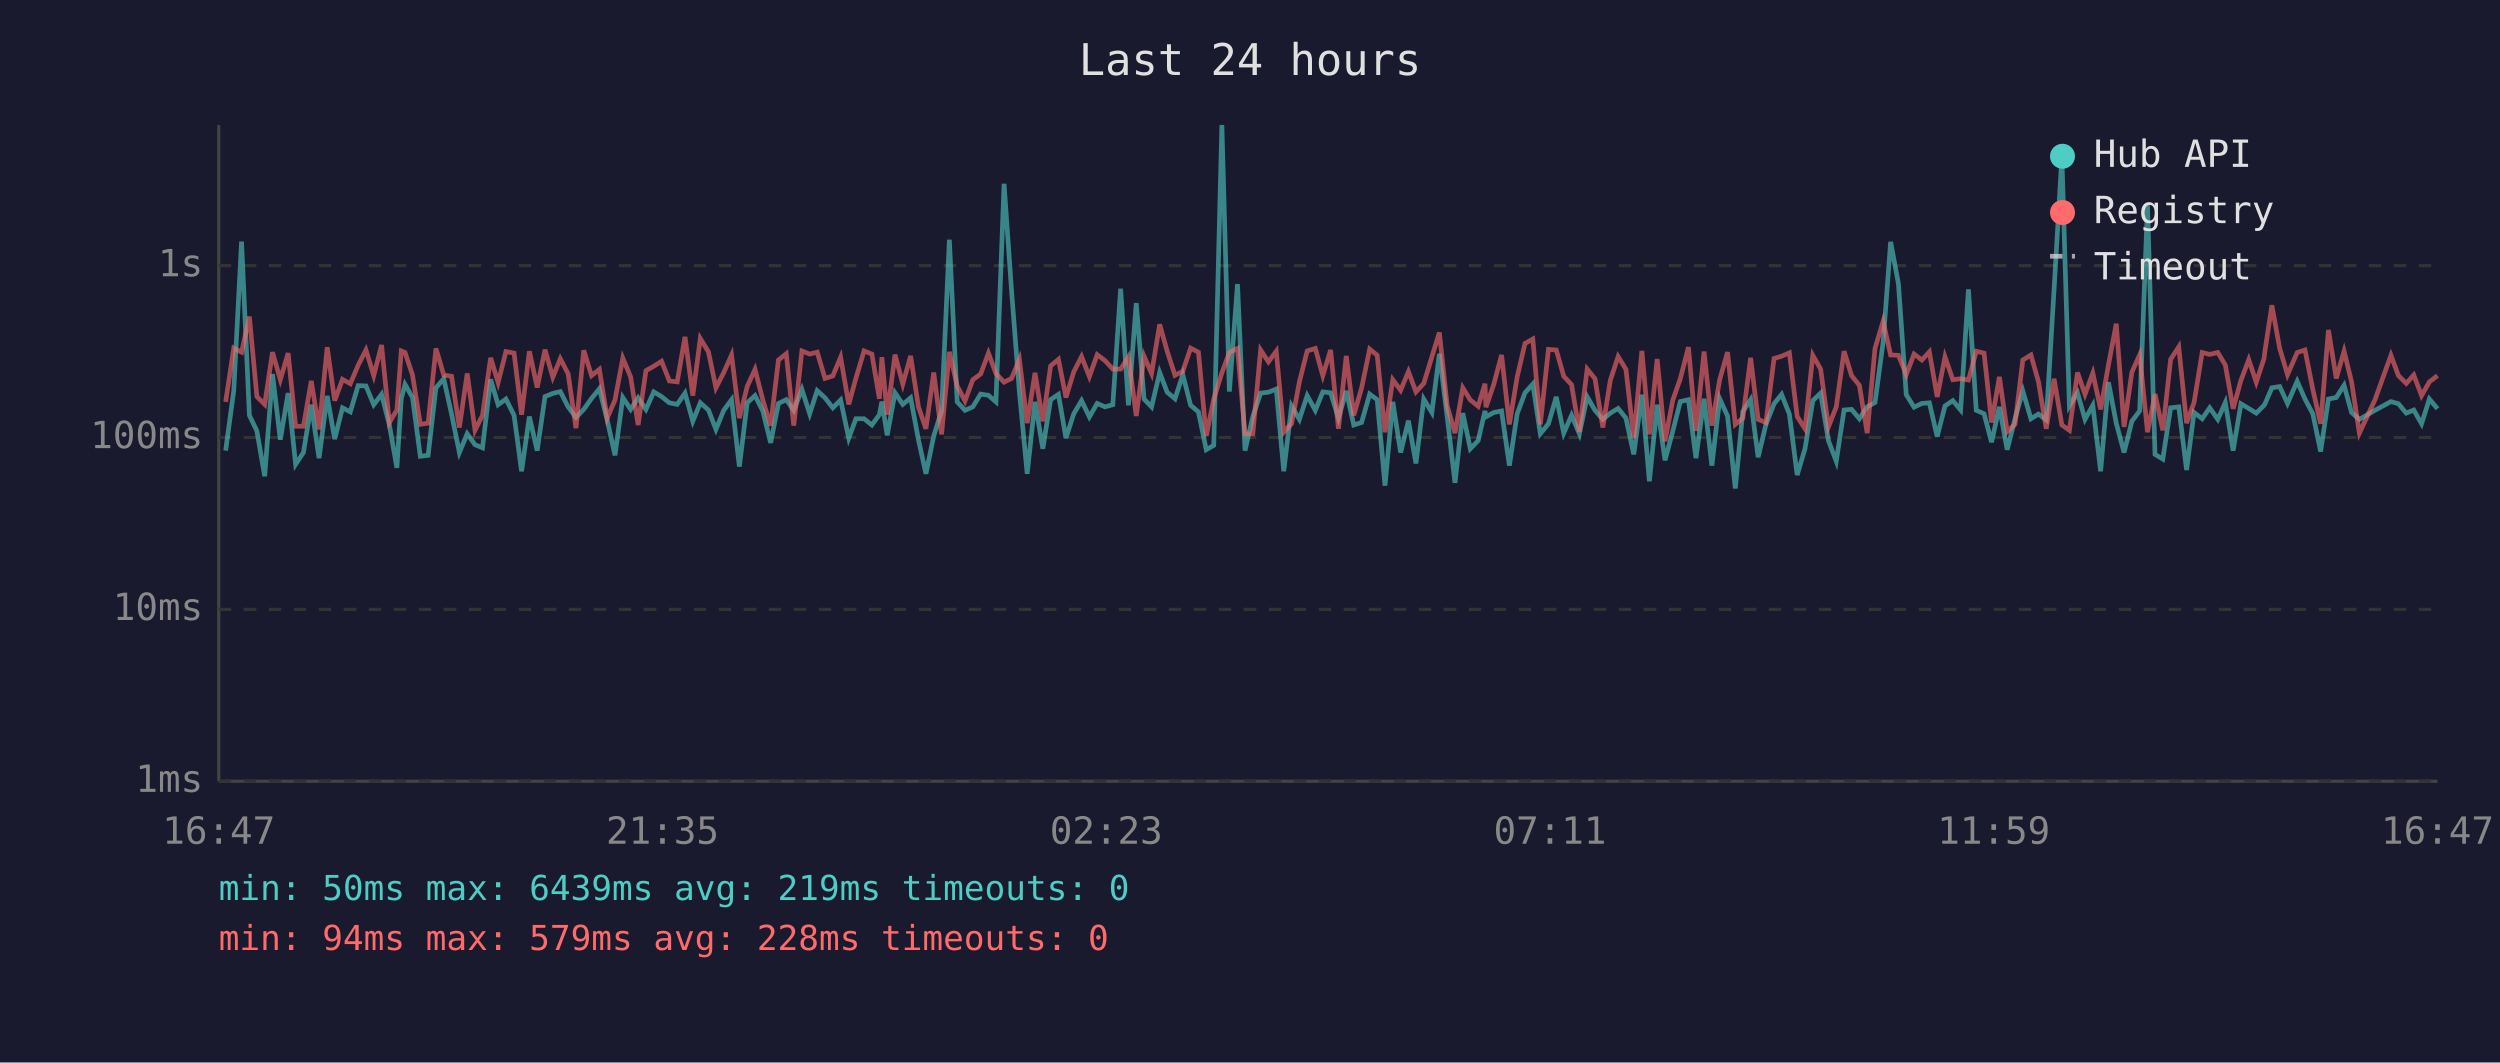
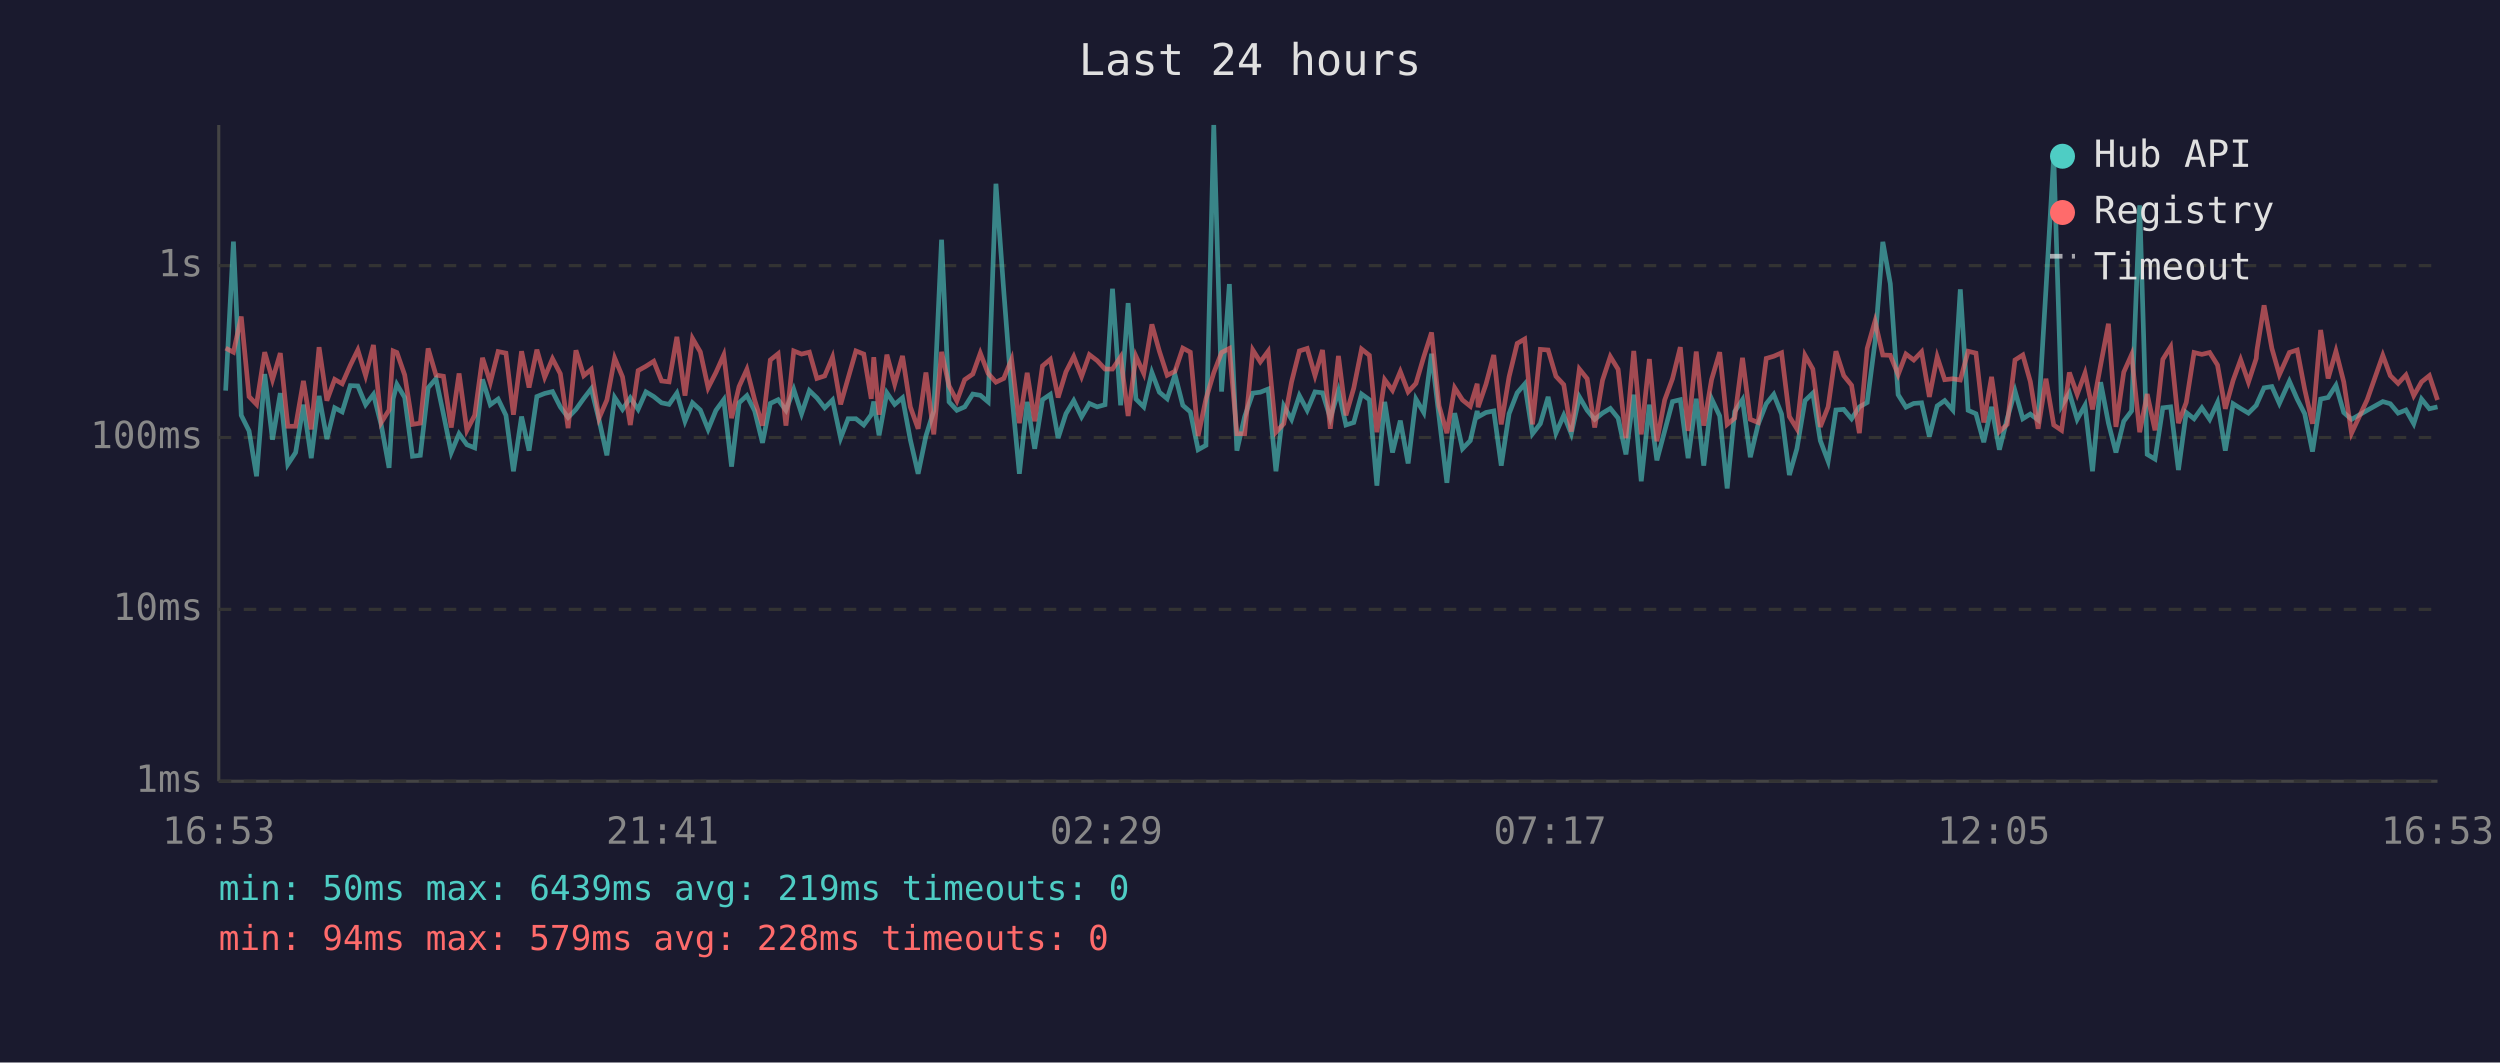
<svg xmlns="http://www.w3.org/2000/svg" viewBox="0 0 800 340" font-family="monospace" font-size="12">
  <rect width="800" height="340" fill="#1a1a2e" />
  <text x="400" y="24" fill="#e0e0e0" font-size="14" text-anchor="middle">Last 24 hours</text>
  <line x1="70" y1="40" x2="70" y2="250" stroke="#444" stroke-width="1" />
  <line x1="70" y1="250" x2="780" y2="250" stroke="#444" stroke-width="1" />
  <line x1="70" y1="250" x2="780" y2="250" stroke="#333" stroke-width="1" stroke-dasharray="4" />
  <text x="65" y="250" fill="#888" text-anchor="end" dominant-baseline="middle">1ms</text>
  <line x1="70" y1="195" x2="780" y2="195" stroke="#333" stroke-width="1" stroke-dasharray="4" />
  <text x="65" y="195" fill="#888" text-anchor="end" dominant-baseline="middle">10ms</text>
  <line x1="70" y1="140" x2="780" y2="140" stroke="#333" stroke-width="1" stroke-dasharray="4" />
  <text x="65" y="140" fill="#888" text-anchor="end" dominant-baseline="middle">100ms</text>
  <line x1="70" y1="85" x2="780" y2="85" stroke="#333" stroke-width="1" stroke-dasharray="4" />
  <text x="65" y="85" fill="#888" text-anchor="end" dominant-baseline="middle">1s</text>
-   <text x="70" y="270" fill="#888" text-anchor="middle">16:47</text>
-   <text x="212" y="270" fill="#888" text-anchor="middle">21:35</text>
-   <text x="354" y="270" fill="#888" text-anchor="middle">02:23</text>
-   <text x="496" y="270" fill="#888" text-anchor="middle">07:11</text>
-   <text x="638" y="270" fill="#888" text-anchor="middle">11:59</text>
-   <text x="780" y="270" fill="#888" text-anchor="middle">16:47</text>
-   <polyline points="72.2,144.2 74.8,125.0 77.3,77.3 79.8,132.9 82.2,137.9 84.7,152.4 87.2,119.7 89.7,140.7 92.2,125.8 94.6,148.6 97.1,144.8 99.6,129.5 102.1,146.6 104.7,126.7 107.1,140.5 109.6,130.5 112.1,131.8 114.6,123.4 117.1,123.5 119.6,129.5 122.1,126.2 124.6,136.0 127.0,149.7 128.4,127.6 129.6,123.0 132.0,127.2 134.5,146.0 137.0,145.7 139.5,124.1 142.0,121.2 144.5,132.5 147.0,144.8 149.5,138.8 152.0,142.3 154.4,143.3 157.0,121.4 159.4,129.5 161.9,127.7 164.5,132.9 166.9,150.8 169.4,133.3 171.9,144.2 174.4,126.9 176.9,125.9 179.3,125.3 181.8,130.2 184.3,133.6 186.8,131.0 189.3,127.5 191.8,124.4 194.3,134.4 196.8,145.7 199.3,127.2 201.8,131.0 204.2,127.3 206.7,131.0 209.2,125.4 211.7,126.9 214.2,128.9 216.7,129.4 219.2,125.8 221.7,134.8 224.1,128.9 226.7,131.2 229.1,137.4 231.6,131.3 234.1,127.9 236.6,149.3 239.1,128.9 241.6,126.6 244.1,131.5 246.6,141.7 249.1,129.1 251.6,127.9 254.0,131.3 256.6,124.6 259.1,132.4 261.5,125.0 264.0,127.3 266.5,130.5 269.0,128.0 271.6,140.2 273.9,134.0 276.5,134.0 279.0,136.0 281.4,132.7 282.2,128.5 283.9,139.3 286.4,125.7 288.9,129.4 291.4,127.3 293.9,140.7 296.3,151.6 298.8,139.5 301.3,131.5 303.8,76.7 306.3,128.6 308.8,131.3 311.3,130.2 313.8,126.1 316.3,126.5 318.7,128.6 321.3,58.8 323.7,93.1 326.2,125.4 328.7,151.6 331.2,128.6 333.7,143.6 336.2,127.9 338.7,126.2 341.1,140.2 343.6,132.4 346.1,128.2 348.6,133.4 351.1,129.1 353.6,130.2 356.1,129.5 358.6,92.4 361.1,129.7 363.6,97.0 366.1,127.7 368.5,130.2 371.1,119.2 373.5,125.5 376.0,127.6 378.5,119.9 381.0,129.7 383.5,131.8 386.0,143.9 388.4,142.5 391.0,40.0 393.4,125.3 396.0,90.9 398.4,144.2 400.9,133.3 403.4,125.8 405.9,125.5 408.4,124.5 410.8,150.8 413.3,129.9 415.8,134.2 418.3,126.6 420.9,131.3 423.3,125.4 425.8,125.7 428.3,133.8 430.8,125.1 433.2,136.0 435.7,135.2 438.3,126.1 440.7,127.9 443.2,155.4 445.7,128.6 448.2,144.8 450.7,134.6 453.1,148.3 455.6,127.7 458.2,132.0 460.6,113.2 463.1,133.4 465.6,154.5 468.1,132.2 470.5,143.6 473.0,141.0 475.2,131.5 475.5,133.4 478.0,132.0 480.5,131.5 483.0,149.0 485.5,132.4 488.0,125.7 490.5,122.9 492.9,138.8 495.5,135.6 498.0,127.0 500.4,138.6 502.9,132.9 505.4,138.8 507.9,127.0 510.4,131.3 512.9,134.2 515.3,132.2 517.8,130.7 520.3,133.8 522.8,145.4 525.4,126.3 527.8,154.0 530.3,129.5 532.8,147.3 535.3,137.9 537.7,128.5 540.3,127.9 542.7,146.6 545.3,127.6 547.8,149.0 550.3,127.6 552.8,133.1 555.3,156.3 557.7,131.7 560.2,127.9 562.6,146.3 565.1,135.8 567.7,129.2 570.1,126.2 572.6,132.5 575.1,152.0 577.6,143.6 580.1,128.2 582.6,125.8 585.1,141.0 587.6,147.6 590.1,131.2 592.5,131.0 595.0,134.0 597.5,130.2 600.0,128.8 602.6,109.5 605.0,77.4 607.5,90.8 610.0,126.3 612.5,130.3 615.0,129.1 617.4,128.9 619.9,139.7 622.4,129.9 624.9,128.2 627.4,131.2 629.9,92.6 632.4,131.3 634.9,132.4 637.3,141.5 639.8,130.2 642.3,143.9 644.8,134.0 647.3,125.1 649.9,134.0 652.3,132.5 654.8,134.4 657.3,92.7 659.8,50.0 662.2,129.9 664.8,125.7 667.2,134.2 669.7,129.7 672.2,150.8 674.7,122.3 677.2,135.4 679.7,144.8 682.2,134.8 684.7,131.5 687.2,65.7 689.6,145.4 692.1,146.9 694.6,130.5 697.2,130.2 699.7,150.4 702.1,132.0 704.7,134.0 707.1,130.5 709.7,134.2 712.1,128.8 714.6,144.2 717.1,129.2 719.6,130.7 722.0,132.2 724.5,129.7 724.8,129.2 727.0,124.1 729.5,123.7 732.0,129.1 735.1,122.0 737.6,127.7 740.1,132.4 742.6,144.5 745.1,127.7 747.6,127.2 750.1,123.3 752.5,132.0 755.0,134.2 760.0,131.3 765.1,128.5 767.5,129.2 770.0,132.2 772.4,131.2 774.9,135.6 777.4,127.7 780.0,130.8" fill="none" stroke="#4ecdc4" stroke-width="1.5" opacity="0.6" />
-   <polyline points="72.2,128.6 74.8,111.4 77.3,112.7 79.8,101.3 82.2,126.9 84.7,129.4 87.2,112.7 89.7,121.5 92.2,113.0 94.6,136.4 97.1,136.4 99.6,121.9 102.1,137.4 104.7,111.1 107.1,128.2 109.6,121.4 112.1,122.8 114.6,116.9 117.1,112.0 119.6,120.2 122.1,110.4 124.6,135.2 127.0,131.2 128.4,112.3 129.6,112.8 132.0,120.0 134.5,135.8 137.0,135.4 139.5,111.5 142.0,120.0 144.5,120.4 147.0,136.8 149.5,119.5 152.0,137.7 154.4,132.9 157.0,114.5 159.4,122.4 161.9,112.5 164.5,113.0 166.9,132.7 169.4,112.4 171.9,124.0 174.4,111.9 176.9,120.7 179.3,114.8 181.8,119.6 184.3,137.0 186.8,112.1 189.3,120.2 191.8,118.2 194.3,133.8 196.8,128.0 199.3,114.6 201.8,120.6 204.2,136.0 206.7,118.6 209.2,117.2 211.7,115.6 214.2,121.9 216.7,122.2 219.2,107.8 221.7,126.6 224.1,108.3 226.7,112.6 229.1,124.1 231.6,119.2 234.1,113.6 236.6,133.8 239.1,123.7 241.6,118.2 244.1,128.0 246.6,136.2 249.1,115.2 251.6,113.2 254.0,136.2 256.6,112.3 259.1,113.3 261.5,112.7 264.0,121.1 266.5,120.3 269.0,114.3 271.6,129.4 273.9,121.0 276.5,112.3 279.0,113.3 281.4,127.6 282.2,114.3 283.9,132.7 286.4,113.5 288.9,122.9 291.4,113.9 293.9,130.2 296.3,137.2 298.8,119.2 301.3,139.0 303.8,112.6 306.3,123.5 308.8,128.3 311.3,121.5 313.8,119.7 316.3,113.0 318.7,119.5 321.3,122.3 323.7,121.1 326.2,115.0 328.7,135.4 331.2,119.3 333.7,134.8 336.2,117.1 338.7,115.0 341.1,127.2 343.6,119.0 346.1,114.1 348.6,120.5 351.1,113.5 353.6,115.4 356.1,118.1 358.6,118.1 361.1,114.2 363.6,133.1 366.1,114.0 368.5,119.5 371.1,103.8 373.5,112.4 376.0,120.1 378.5,118.8 381.0,111.4 383.5,112.7 386.0,139.5 388.4,127.7 391.0,119.3 393.4,112.8 396.0,111.5 398.4,138.8 400.9,138.8 403.4,112.0 405.9,115.8 408.4,112.4 410.8,138.3 413.3,135.6 415.8,122.2 418.3,112.3 420.9,111.5 423.3,120.2 425.8,112.0 428.3,137.2 430.8,113.9 433.2,132.9 435.7,124.2 438.3,111.7 440.7,113.7 443.2,138.3 445.7,121.5 448.2,124.9 450.7,118.9 453.1,125.4 455.6,122.7 458.2,114.2 460.6,106.4 463.1,129.9 465.6,138.6 468.1,124.1 470.5,128.0 473.0,130.0 475.2,122.8 475.5,130.3 478.0,123.0 480.5,113.6 483.0,135.8 485.5,120.6 488.0,109.9 490.5,108.5 492.9,135.8 495.5,111.8 498.0,112.0 500.4,120.4 502.9,123.1 505.4,138.1 507.9,118.1 510.4,121.2 512.9,136.8 515.3,121.7 517.8,114.1 520.3,118.2 522.8,140.2 525.4,112.3 527.8,139.0 530.3,114.9 532.8,141.2 535.3,128.0 537.7,121.2 540.3,111.1 542.7,137.9 545.3,112.5 547.8,136.2 550.3,121.5 552.8,112.7 555.3,135.8 557.7,133.8 560.2,114.5 562.6,134.2 565.1,135.2 567.7,114.7 570.1,114.0 572.6,112.9 575.1,133.3 577.6,137.2 580.1,113.7 582.6,118.1 585.1,136.6 587.6,130.2 590.1,112.4 592.5,120.2 595.0,123.3 597.5,138.6 600.0,111.5 602.6,102.8 605.0,113.6 607.5,113.7 610.0,119.9 612.5,113.3 615.0,115.2 617.4,112.6 619.9,127.0 622.4,114.2 624.9,121.5 627.4,121.2 629.9,121.6 632.4,112.4 634.9,113.0 637.3,135.2 639.8,120.6 642.3,138.1 644.8,135.8 647.3,115.2 649.9,113.6 652.3,122.1 654.8,137.2 657.3,121.2 659.8,136.0 662.2,137.7 664.8,119.2 667.2,126.2 669.7,119.4 672.2,131.0 674.7,116.8 677.2,103.6 679.7,136.6 682.2,119.1 684.7,113.5 687.2,138.3 689.6,126.1 692.1,137.7 694.6,115.0 697.2,111.0 699.7,135.4 702.1,128.8 704.7,112.8 707.1,113.4 709.7,112.8 712.1,116.8 714.6,130.8 717.1,121.7 719.6,115.1 722.0,122.3 724.5,114.7 724.8,112.2 727.0,97.7 729.5,111.5 732.0,119.9 735.1,112.8 737.6,112.0 740.1,124.6 742.6,135.6 745.1,105.6 747.6,121.1 750.1,112.4 752.5,122.2 755.0,138.6 760.0,127.9 765.1,113.7 767.5,120.2 770.0,122.7 772.4,120.0 774.9,126.6 777.4,122.2 780.0,120.2" fill="none" stroke="#ff6b6b" stroke-width="1.5" opacity="0.6" />
+   <text x="70" y="270" fill="#888" text-anchor="middle">16:53</text>
+   <text x="212" y="270" fill="#888" text-anchor="middle">21:41</text>
+   <text x="354" y="270" fill="#888" text-anchor="middle">02:29</text>
+   <text x="496" y="270" fill="#888" text-anchor="middle">07:17</text>
+   <text x="638" y="270" fill="#888" text-anchor="middle">12:05</text>
+   <text x="780" y="270" fill="#888" text-anchor="middle">16:53</text>
+   <polyline points="72.2,125.0 74.7,77.3 77.2,132.9 79.7,137.9 82.1,152.4 84.7,119.7 87.2,140.7 89.7,125.8 92.1,148.6 94.6,144.8 97.1,129.5 99.6,146.6 102.1,126.7 104.6,140.5 107.1,130.5 109.5,131.8 112.1,123.4 114.5,123.5 117.0,129.5 119.5,126.2 122.0,136.0 124.5,149.7 125.8,127.6 127.0,123.0 129.5,127.2 132.0,146.0 134.5,145.7 137.0,124.1 139.5,121.2 141.9,132.5 144.4,144.8 146.9,138.8 149.4,142.3 151.9,143.3 154.4,121.4 156.9,129.5 159.4,127.7 161.9,132.9 164.3,150.8 166.9,133.3 169.3,144.2 171.8,126.9 174.3,125.9 176.8,125.3 179.3,130.2 181.8,133.6 184.3,131.0 186.8,127.5 189.2,124.4 191.7,134.4 194.2,145.7 196.7,127.2 199.2,131.0 201.7,127.3 204.2,131.0 206.7,125.4 209.2,126.9 211.7,128.9 214.1,129.4 216.6,125.8 219.2,134.8 221.6,128.9 224.1,131.2 226.6,137.4 229.1,131.3 231.6,127.9 234.1,149.3 236.5,128.9 239.0,126.6 241.5,131.5 244.0,141.7 246.5,129.1 249.0,127.9 251.5,131.3 254.0,124.6 256.5,132.4 259.0,125.0 261.4,127.3 263.9,130.5 266.4,128.0 269.0,140.2 271.4,134.0 273.9,134.0 276.4,136.0 278.8,132.7 279.6,128.5 281.3,139.3 283.8,125.7 286.3,129.4 288.8,127.3 291.3,140.7 293.8,151.6 296.3,139.5 298.8,131.5 301.3,76.7 303.7,128.6 306.2,131.3 308.7,130.2 311.3,126.1 313.7,126.5 316.2,128.6 318.7,58.8 321.2,93.1 323.7,125.4 326.2,151.6 328.7,128.6 331.1,143.6 333.6,127.9 336.1,126.2 338.6,140.2 341.1,132.4 343.6,128.2 346.1,133.4 348.6,129.1 351.1,130.2 353.6,129.5 356.0,92.4 358.6,129.7 361.0,97.0 363.5,127.7 366.0,130.2 368.6,119.2 371.0,125.5 373.5,127.6 376.0,119.9 378.5,129.7 380.9,131.8 383.4,143.9 385.9,142.5 388.4,40.0 390.9,125.3 393.4,90.9 395.8,144.2 398.3,133.3 400.9,125.8 403.3,125.5 405.8,124.5 408.3,150.8 410.8,129.9 413.3,134.2 415.8,126.6 418.3,131.3 420.8,125.4 423.2,125.7 425.7,133.8 428.3,125.1 430.7,136.0 433.2,135.2 435.7,126.1 438.2,127.9 440.6,155.4 443.1,128.6 445.6,144.8 448.1,134.6 450.6,148.3 453.1,127.7 455.6,132.0 458.1,113.2 460.5,133.4 463.0,154.5 465.5,132.2 468.0,143.6 470.5,141.0 472.7,131.5 473.0,133.4 475.5,132.0 478.0,131.5 480.4,149.0 482.9,132.4 485.5,125.7 487.9,122.9 490.4,138.8 492.9,135.6 495.4,127.0 497.9,138.6 500.4,132.9 502.8,138.8 505.4,127.0 507.9,131.3 510.3,134.2 512.8,132.2 515.3,130.7 517.8,133.8 520.3,145.4 522.8,126.3 525.2,154.0 527.8,129.5 530.2,147.3 532.7,137.9 535.2,128.5 537.7,127.9 540.2,146.6 542.8,127.6 545.2,149.0 547.7,127.6 550.3,133.1 552.7,156.3 555.1,131.7 557.6,127.9 560.1,146.3 562.6,135.8 565.2,129.2 567.6,126.2 570.1,132.5 572.6,152.0 575.0,143.6 577.6,128.2 580.1,125.8 582.5,141.0 585.0,147.6 587.5,131.2 590.0,131.0 592.5,134.0 595.0,130.2 597.5,128.8 600.0,109.5 602.5,77.4 604.9,90.8 607.4,126.3 609.9,130.3 612.4,129.1 614.9,128.9 617.4,139.7 619.9,129.9 622.3,128.2 624.9,131.2 627.3,92.6 629.8,131.3 632.3,132.4 634.8,141.5 637.3,130.2 639.8,143.9 642.3,134.0 644.8,125.1 647.3,134.0 649.7,132.5 652.2,134.4 654.7,92.7 657.2,50.0 659.7,129.9 662.2,125.7 664.7,134.2 667.2,129.7 669.6,150.8 672.2,122.3 674.7,135.4 677.1,144.8 679.6,134.8 682.1,131.5 684.7,65.7 687.1,145.4 689.6,146.9 692.1,130.5 694.6,130.2 697.1,150.4 699.6,132.0 702.1,134.0 704.6,130.5 707.1,134.2 709.6,128.8 712.1,144.2 714.6,129.2 717.0,130.7 719.5,132.2 722.0,129.7 722.2,129.2 724.5,124.1 727.0,123.7 729.4,129.1 732.6,122.0 735.1,127.7 737.5,132.4 740.0,144.5 742.6,127.7 745.0,127.2 747.5,123.3 750.0,132.0 752.5,134.2 757.5,131.3 762.5,128.5 764.9,129.2 767.4,132.2 769.9,131.2 772.4,135.6 774.9,127.7 777.4,130.8 780.0,130.2" fill="none" stroke="#4ecdc4" stroke-width="1.5" opacity="0.6" />
+   <polyline points="72.2,111.4 74.7,112.7 77.2,101.3 79.7,126.9 82.1,129.4 84.7,112.7 87.2,121.5 89.7,113.0 92.1,136.4 94.6,136.4 97.1,121.9 99.6,137.4 102.1,111.1 104.6,128.2 107.1,121.4 109.5,122.8 112.1,116.9 114.5,112.0 117.0,120.2 119.5,110.4 122.0,135.2 124.5,131.2 125.8,112.3 127.0,112.8 129.5,120.0 132.0,135.8 134.5,135.4 137.0,111.5 139.5,120.0 141.9,120.4 144.4,136.8 146.9,119.5 149.4,137.7 151.9,132.9 154.4,114.5 156.9,122.4 159.4,112.5 161.9,113.0 164.3,132.7 166.9,112.4 169.3,124.0 171.8,111.9 174.3,120.7 176.8,114.8 179.3,119.6 181.8,137.0 184.3,112.1 186.8,120.2 189.2,118.2 191.7,133.8 194.2,128.0 196.7,114.6 199.2,120.6 201.7,136.0 204.2,118.6 206.7,117.2 209.2,115.6 211.7,121.9 214.1,122.2 216.6,107.8 219.2,126.6 221.6,108.3 224.1,112.6 226.6,124.1 229.1,119.2 231.6,113.6 234.1,133.8 236.5,123.7 239.0,118.2 241.5,128.0 244.0,136.2 246.5,115.2 249.0,113.2 251.5,136.2 254.0,112.3 256.5,113.3 259.0,112.7 261.4,121.1 263.9,120.3 266.4,114.3 269.0,129.4 271.4,121.0 273.9,112.3 276.4,113.3 278.8,127.6 279.6,114.3 281.3,132.7 283.8,113.5 286.3,122.9 288.8,113.9 291.3,130.2 293.8,137.2 296.3,119.2 298.8,139.0 301.3,112.6 303.7,123.5 306.2,128.3 308.7,121.5 311.3,119.7 313.7,113.0 316.2,119.5 318.7,122.3 321.2,121.1 323.7,115.0 326.2,135.4 328.7,119.3 331.1,134.8 333.6,117.1 336.1,115.0 338.6,127.2 341.1,119.0 343.6,114.1 346.1,120.5 348.6,113.5 351.1,115.4 353.6,118.1 356.0,118.1 358.6,114.2 361.0,133.1 363.5,114.0 366.0,119.5 368.6,103.8 371.0,112.4 373.5,120.1 376.0,118.8 378.5,111.4 380.9,112.7 383.4,139.5 385.9,127.7 388.4,119.3 390.9,112.8 393.4,111.5 395.8,138.8 398.3,138.8 400.9,112.0 403.3,115.8 405.8,112.4 408.3,138.3 410.8,135.6 413.3,122.2 415.8,112.3 418.3,111.5 420.8,120.2 423.2,112.0 425.7,137.2 428.3,113.9 430.7,132.9 433.2,124.2 435.7,111.7 438.2,113.7 440.6,138.3 443.1,121.5 445.6,124.9 448.1,118.9 450.6,125.4 453.1,122.7 455.6,114.2 458.1,106.4 460.5,129.9 463.0,138.6 465.5,124.1 468.0,128.0 470.5,130.0 472.7,122.8 473.0,130.3 475.5,123.0 478.0,113.6 480.4,135.8 482.9,120.6 485.5,109.9 487.9,108.5 490.4,135.8 492.9,111.8 495.4,112.0 497.9,120.4 500.4,123.1 502.8,138.1 505.4,118.1 507.9,121.2 510.3,136.8 512.8,121.7 515.3,114.1 517.8,118.2 520.3,140.2 522.8,112.3 525.2,139.0 527.8,114.9 530.2,141.2 532.7,128.0 535.2,121.2 537.7,111.1 540.2,137.9 542.8,112.5 545.2,136.2 547.7,121.5 550.3,112.7 552.7,135.8 555.1,133.8 557.6,114.5 560.1,134.2 562.6,135.2 565.2,114.7 567.6,114.0 570.1,112.9 572.6,133.3 575.0,137.2 577.6,113.7 580.1,118.1 582.5,136.6 585.0,130.2 587.5,112.4 590.0,120.2 592.5,123.3 595.0,138.6 597.5,111.5 600.0,102.8 602.5,113.6 604.9,113.7 607.4,119.9 609.9,113.3 612.4,115.2 614.9,112.6 617.4,127.0 619.9,114.2 622.3,121.5 624.9,121.2 627.3,121.6 629.8,112.4 632.3,113.0 634.8,135.2 637.3,120.6 639.8,138.1 642.3,135.8 644.8,115.2 647.3,113.6 649.7,122.1 652.2,137.2 654.7,121.2 657.2,136.0 659.7,137.7 662.2,119.2 664.7,126.2 667.2,119.4 669.6,131.0 672.2,116.8 674.7,103.6 677.1,136.6 679.6,119.1 682.1,113.5 684.7,138.3 687.1,126.1 689.6,137.7 692.1,115.0 694.6,111.0 697.1,135.4 699.6,128.8 702.1,112.8 704.6,113.4 707.1,112.8 709.6,116.8 712.1,130.8 714.6,121.7 717.0,115.1 719.5,122.3 722.0,114.7 722.2,112.2 724.5,97.7 727.0,111.5 729.4,119.9 732.6,112.8 735.1,112.0 737.5,124.6 740.0,135.6 742.6,105.6 745.0,121.1 747.5,112.4 750.0,122.2 752.5,138.6 757.5,127.9 762.5,113.7 764.9,120.2 767.4,122.7 769.9,120.0 772.4,126.6 774.9,122.2 777.4,120.2 780.0,128.0" fill="none" stroke="#ff6b6b" stroke-width="1.5" opacity="0.6" />
  <circle cx="660" cy="50" r="4" fill="#4ecdc4" />
  <text x="670" y="50" fill="#e0e0e0" dominant-baseline="middle">Hub API</text>
  <circle cx="660" cy="68" r="4" fill="#ff6b6b" />
  <text x="670" y="68" fill="#e0e0e0" dominant-baseline="middle">Registry</text>
  <line x1="656" y1="82" x2="664" y2="82" stroke="#e0e0e0" stroke-width="1.5" stroke-dasharray="4,3" opacity="0.7" />
  <text x="670" y="86" fill="#e0e0e0" dominant-baseline="middle">Timeout</text>
  <text x="70" y="288" fill="#4ecdc4" font-size="11">min: 50ms  max: 6439ms  avg: 219ms  timeouts: 0</text>
  <text x="70" y="304" fill="#ff6b6b" font-size="11">min: 94ms  max: 579ms  avg: 228ms  timeouts: 0</text>
</svg>
